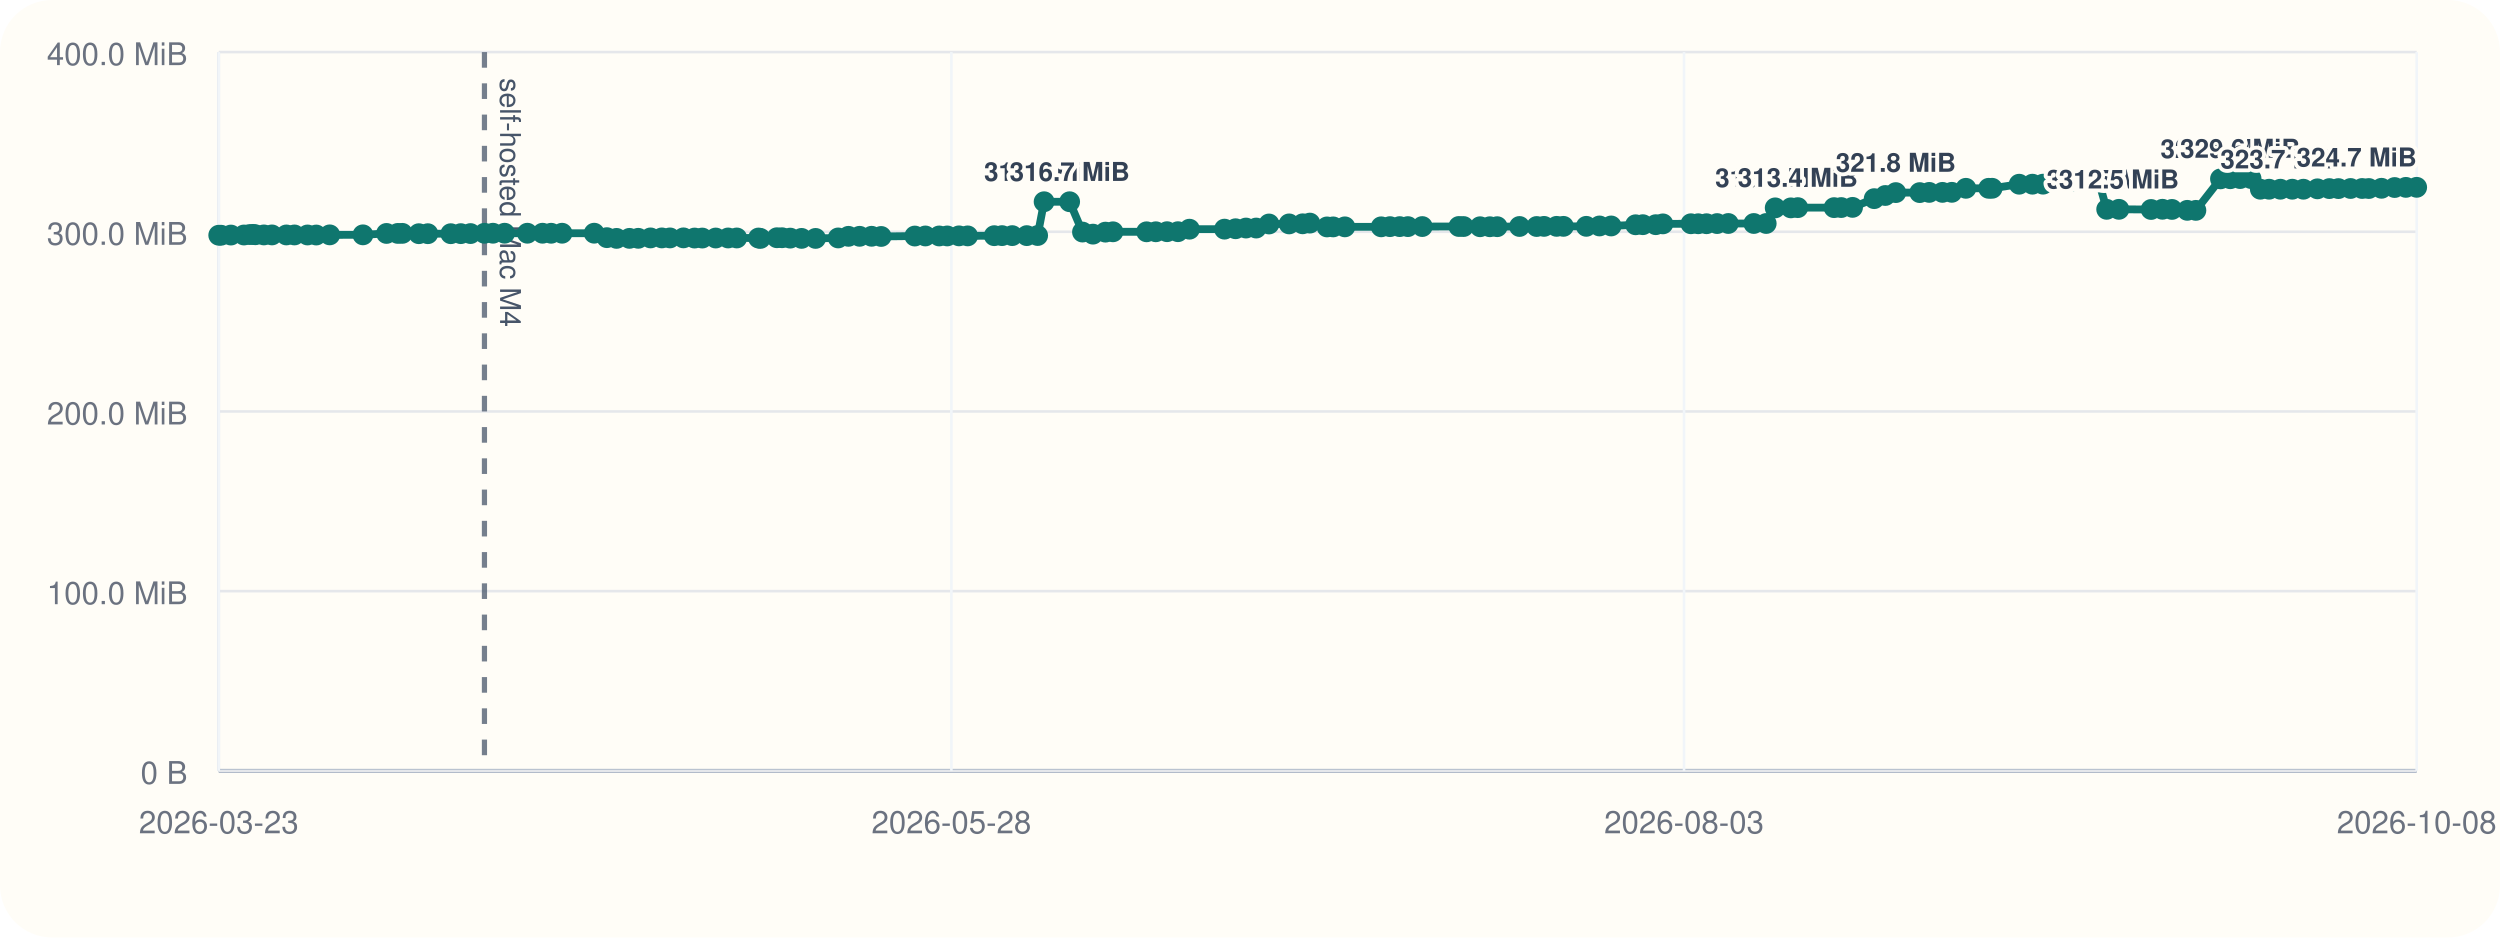
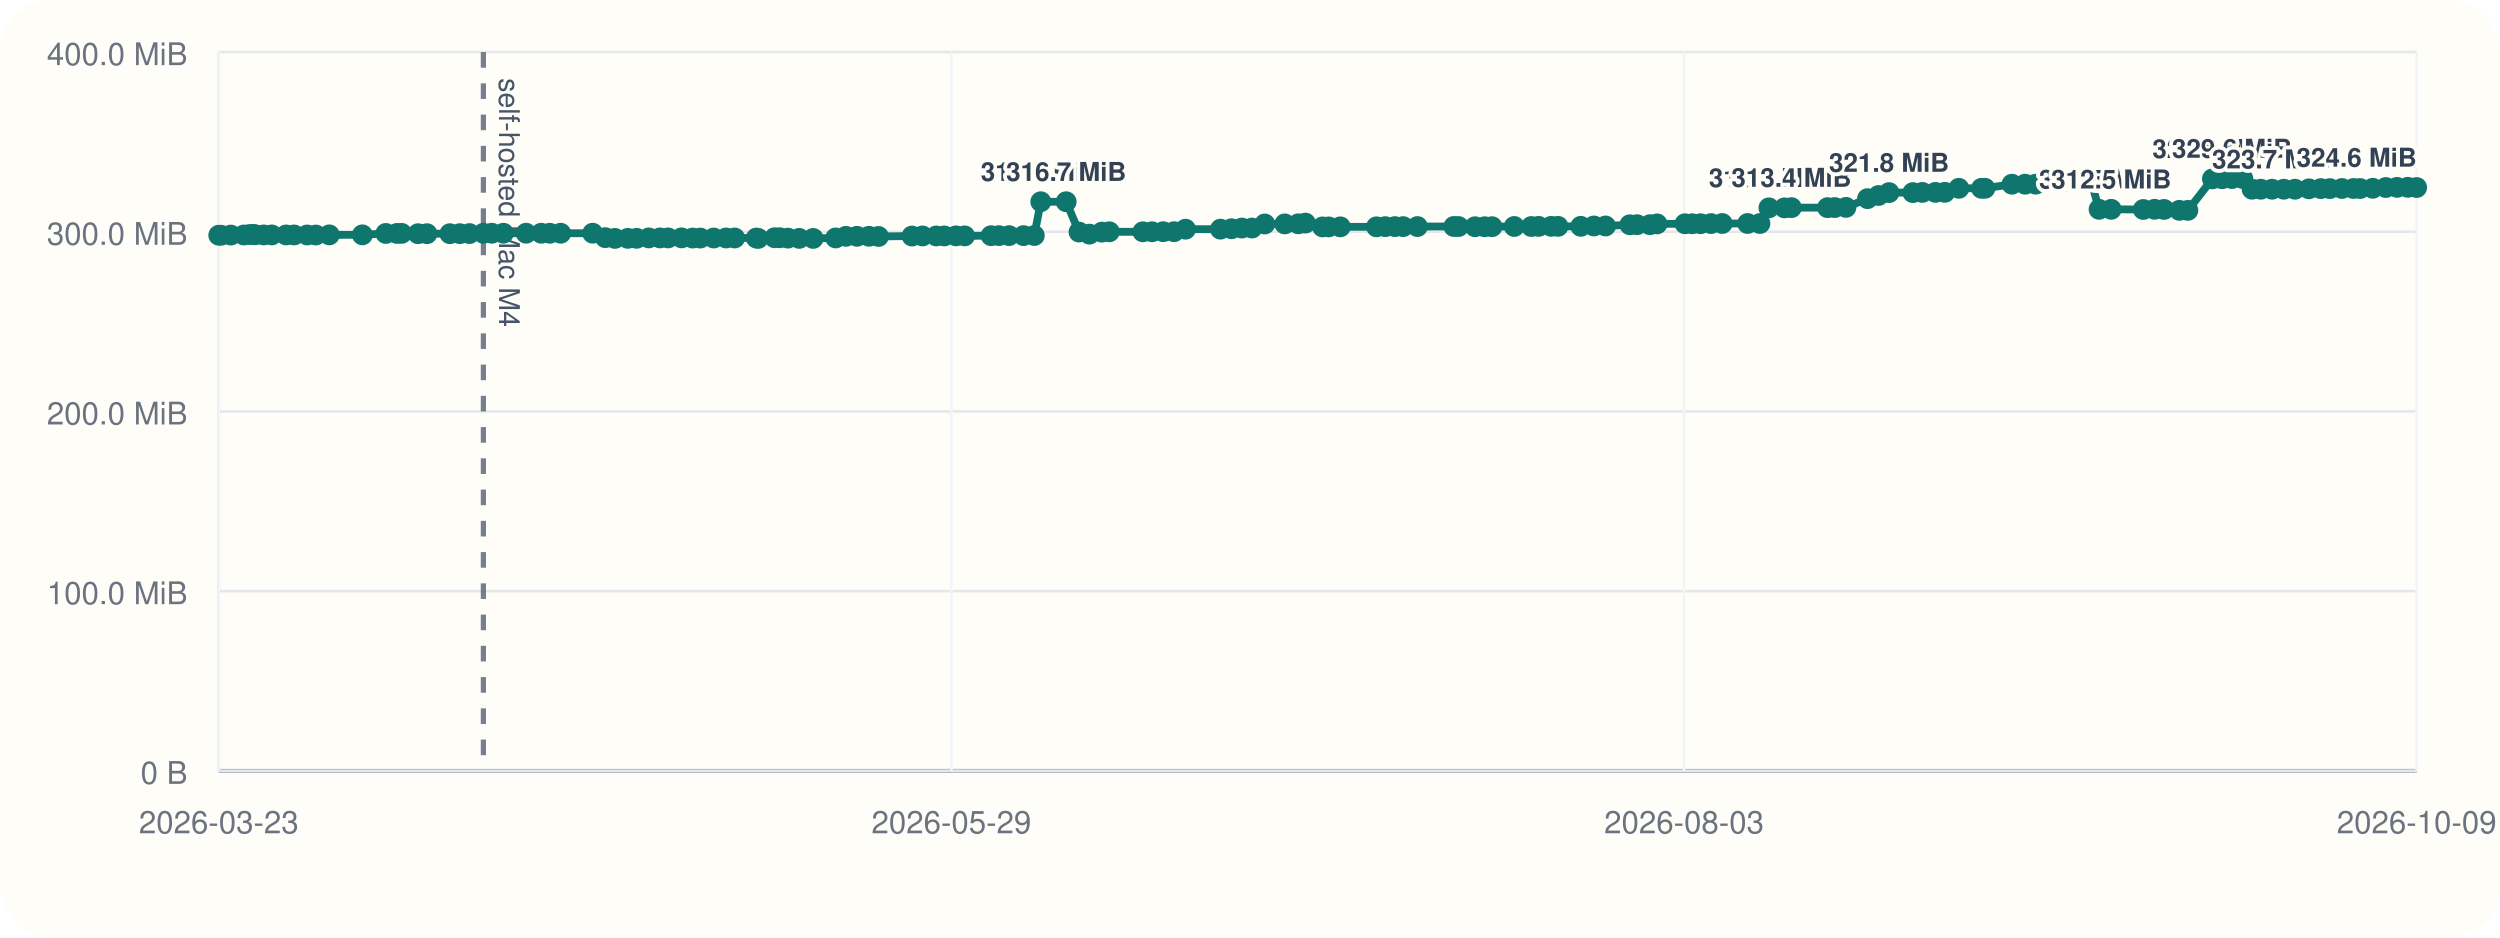
<svg xmlns="http://www.w3.org/2000/svg" viewBox="0 0 960 360">
  <rect width="960" height="360" rx="20" fill="#fffdf7" />
  <line x1="84" y1="296" x2="928" y2="296" stroke="#cbd5e1" stroke-width="1" />
  <line x1="84" y1="20" x2="84" y2="296" stroke="#cbd5e1" stroke-width="1" />
  <line x1="84" y1="296.00" x2="928" y2="296.00" stroke="#94a3b8" stroke-width="1.5" />
  <line x1="84" y1="296.00" x2="928" y2="296.00" stroke="#e5e7eb" stroke-width="1" />
  <text x="72" y="301.00" text-anchor="end" font-size="12" font-family="Helvetica, Arial, sans-serif" fill="#6b7280">0 B</text>
  <line x1="84" y1="227.00" x2="928" y2="227.00" stroke="#e5e7eb" stroke-width="1" />
  <text x="72" y="232.00" text-anchor="end" font-size="12" font-family="Helvetica, Arial, sans-serif" fill="#6b7280">100.0 MiB</text>
  <line x1="84" y1="158.00" x2="928" y2="158.00" stroke="#e5e7eb" stroke-width="1" />
  <text x="72" y="163.00" text-anchor="end" font-size="12" font-family="Helvetica, Arial, sans-serif" fill="#6b7280">200.0 MiB</text>
  <line x1="84" y1="89.00" x2="928" y2="89.00" stroke="#e5e7eb" stroke-width="1" />
  <text x="72" y="94.00" text-anchor="end" font-size="12" font-family="Helvetica, Arial, sans-serif" fill="#6b7280">300.0 MiB</text>
  <line x1="84" y1="20.00" x2="928" y2="20.00" stroke="#e5e7eb" stroke-width="1" />
  <text x="72" y="25.00" text-anchor="end" font-size="12" font-family="Helvetica, Arial, sans-serif" fill="#6b7280">400.0 MiB</text>
  <line x1="84.00" y1="20" x2="84.00" y2="296" stroke="#f1f5f9" stroke-width="1" />
  <text x="84.00" y="320" text-anchor="middle" font-size="12" font-family="Helvetica, Arial, sans-serif" fill="#6b7280">2026-03-23</text>
  <line x1="365.33" y1="20" x2="365.33" y2="296" stroke="#f1f5f9" stroke-width="1" />
-   <text x="365.33" y="320" text-anchor="middle" font-size="12" font-family="Helvetica, Arial, sans-serif" fill="#6b7280">2026-05-28</text>
+   <text x="365.33" y="320" text-anchor="middle" font-size="12" font-family="Helvetica, Arial, sans-serif" fill="#6b7280">2026-05-29</text>
  <line x1="646.67" y1="20" x2="646.67" y2="296" stroke="#f1f5f9" stroke-width="1" />
  <text x="646.67" y="320" text-anchor="middle" font-size="12" font-family="Helvetica, Arial, sans-serif" fill="#6b7280">2026-08-03</text>
  <line x1="928.00" y1="20" x2="928.00" y2="296" stroke="#f1f5f9" stroke-width="1" />
-   <text x="928.00" y="320" text-anchor="middle" font-size="12" font-family="Helvetica, Arial, sans-serif" fill="#6b7280">2026-10-08</text>
-   <line x1="186.03" y1="20" x2="186.03" y2="296" stroke="#475569" stroke-width="2" stroke-dasharray="6 6" opacity="0.75" />
-   <text x="192.03" y="30" transform="rotate(90 192.03 30)" font-size="11" font-family="Helvetica, Arial, sans-serif" fill="#475569">self-hosted Mac M4</text>
-   <polyline fill="none" stroke="#0f766e" stroke-width="3" points="84.00,90.33 84.89,90.33 88.67,90.26 93.68,90.24 95.87,90.07 97.16,90.00 98.07,90.14 101.33,90.21 104.43,90.21 109.97,90.22 113.06,90.22 118.09,90.23 121.44,90.25 126.62,90.19 139.37,90.18 148.42,89.64 152.76,89.63 154.50,89.61 160.84,89.74 164.29,89.74 173.11,89.74 176.95,89.72 180.68,89.69 186.03,89.58 189.30,89.56 193.77,89.56 202.51,89.56 208.33,89.56 211.64,89.57 215.83,89.56 228.17,89.55 233.04,91.26 236.76,91.54 241.71,91.53 245.09,91.51 249.80,91.36 254.14,91.36 257.27,91.36 262.44,91.34 266.72,91.41 269.67,91.41 274.84,91.40 279.59,91.38 282.92,91.38 291.26,91.40 292.00,91.55 298.33,91.29 300.30,91.29 303.45,91.44 307.80,91.54 313.18,91.55 321.86,91.37 325.81,90.75 330.09,90.74 334.70,90.73 338.36,90.80 351.29,90.64 355.34,90.61 360.65,90.61 363.73,90.60 368.25,90.57 371.58,90.58 381.79,90.50 384.78,90.48 388.69,90.48 394.28,90.48 398.45,90.44 400.94,77.47 410.74,77.47 415.68,89.11 419.70,89.91 424.48,89.14 427.38,89.01 440.29,89.01 443.84,89.00 448.14,88.97 452.33,88.97 456.75,88.01 470.21,87.99 474.46,87.84 478.46,87.57 482.38,87.57 487.30,86.01 495.02,85.98 500.22,85.94 502.99,85.67 509.57,87.14 511.93,87.13 516.43,87.11 530.38,87.10 533.76,87.03 537.48,87.02 540.63,87.02 546.15,87.00 560.20,86.97 562.01,86.99 568.35,87.07 572.10,87.07 574.92,87.05 583.49,86.97 590.08,86.98 592.91,86.93 597.74,86.92 600.37,86.92 609.14,86.91 614.21,86.77 618.68,86.77 628.07,86.31 630.85,86.28 635.81,86.28 638.55,85.97 649.32,85.92 652.12,85.92 655.30,85.91 659.37,85.85 663.67,85.82 673.47,85.82 678.22,85.82 681.68,79.82 687.69,79.82 690.35,79.73 704.28,79.73 707.03,79.70 711.38,79.63 719.69,76.28 723.95,75.07 727.99,73.96 737.18,73.96 740.82,73.88 745.90,73.87 749.50,73.85 754.91,72.31 763.64,72.31 764.98,72.30 775.37,70.74 780.46,70.73 784.53,70.72 788.33,69.56 792.63,69.55 796.13,69.48 801.72,69.09 805.76,69.06 808.97,80.38 813.66,80.38 826.02,80.44 830.37,80.36 834.04,80.42 839.91,80.77 843.22,80.78 852.67,68.68 856.43,68.63 860.21,68.57 864.41,68.57 867.97,72.66 871.34,72.66 875.67,72.66 880.23,72.66 884.51,72.66 889.89,72.51 894.47,72.42 897.96,72.42 902.62,72.38 907.05,72.38 909.63,72.39 914.50,72.30 919.54,72.01 923.86,71.95 928.00,71.93" />
+   <text x="928.00" y="320" text-anchor="middle" font-size="12" font-family="Helvetica, Arial, sans-serif" fill="#6b7280">2026-10-09</text>
+   <line x1="185.62" y1="20" x2="185.62" y2="296" stroke="#475569" stroke-width="2" stroke-dasharray="6 6" opacity="0.75" />
+   <text x="191.62" y="30" transform="rotate(90 191.62 30)" font-size="11" font-family="Helvetica, Arial, sans-serif" fill="#475569">self-hosted Mac M4</text>
+   <polyline fill="none" stroke="#0f766e" stroke-width="3" points="84.00,90.33 84.88,90.33 88.65,90.26 93.64,90.24 95.82,90.07 97.11,90.00 98.01,90.14 101.26,90.21 104.34,90.21 109.86,90.22 112.94,90.22 117.95,90.23 121.29,90.25 126.45,90.19 139.15,90.18 148.16,89.64 152.48,89.63 154.22,89.61 160.53,89.74 163.96,89.74 172.75,89.74 176.58,89.72 180.29,89.69 185.62,89.58 188.87,89.56 193.32,89.56 202.03,89.56 207.83,89.56 211.12,89.57 215.30,89.56 227.59,89.55 232.43,91.26 236.14,91.54 241.07,91.53 244.44,91.51 249.13,91.36 253.45,91.36 256.57,91.36 261.72,91.34 265.98,91.41 268.92,91.41 274.07,91.40 278.80,91.38 282.12,91.38 290.42,91.40 291.16,91.55 297.46,91.29 299.43,91.29 302.57,91.44 306.90,91.54 312.25,91.55 320.90,91.37 324.84,90.75 329.09,90.74 333.69,90.73 337.33,90.80 350.21,90.64 354.24,90.61 359.53,90.61 362.60,90.60 367.10,90.57 370.42,90.58 380.58,90.50 383.56,90.48 387.46,90.48 393.03,90.48 397.18,90.44 399.66,77.47 409.41,77.47 414.34,89.11 418.34,89.91 423.11,89.14 425.99,89.01 438.85,89.01 442.39,89.00 446.66,88.97 450.84,88.97 455.24,88.01 468.65,87.99 472.88,87.84 476.87,87.57 480.77,87.57 485.67,86.01 493.35,85.98 498.54,85.94 501.29,85.67 507.85,87.14 510.20,87.13 514.68,87.11 528.57,87.10 531.95,87.03 535.64,87.02 538.79,87.02 544.29,87.00 558.27,86.97 560.08,86.99 566.40,87.07 570.12,87.07 572.94,87.05 581.47,86.97 588.03,86.98 590.85,86.93 595.66,86.92 598.28,86.92 607.02,86.91 612.06,86.77 616.52,86.77 625.87,86.31 628.63,86.28 633.57,86.28 636.31,85.97 647.03,85.92 649.82,85.92 652.99,85.91 657.04,85.85 661.33,85.82 671.08,85.82 675.82,85.82 679.26,79.82 685.24,79.82 687.90,79.73 701.77,79.73 704.51,79.70 708.85,79.63 717.12,76.28 721.36,75.07 725.39,73.96 734.54,73.96 738.16,73.88 743.22,73.87 746.81,73.85 752.20,72.31 760.89,72.31 762.22,72.30 772.58,70.74 777.64,70.73 781.70,70.72 785.49,69.56 789.76,69.55 793.25,69.48 798.82,69.09 802.84,69.06 806.04,80.38 810.71,80.38 823.02,80.44 827.35,80.36 831.01,80.42 836.86,80.77 840.15,80.78 849.57,68.68 853.31,68.63 857.08,68.57 861.25,68.57 864.80,72.66 868.16,72.66 872.47,72.66 877.01,72.66 881.28,72.66 886.63,72.51 891.19,72.42 894.67,72.42 899.31,72.38 903.72,72.38 906.30,72.39 911.14,72.30 916.16,72.01 920.47,71.95 924.59,71.93 928.00,72.01" />
  <circle cx="84.00" cy="90.33" r="4" fill="#0f766e" />
-   <circle cx="84.89" cy="90.33" r="4" fill="#0f766e" />
-   <circle cx="88.67" cy="90.26" r="4" fill="#0f766e" />
-   <circle cx="93.68" cy="90.24" r="4" fill="#0f766e" />
-   <circle cx="95.87" cy="90.07" r="4" fill="#0f766e" />
-   <circle cx="97.16" cy="90.00" r="4" fill="#0f766e" />
-   <circle cx="98.07" cy="90.14" r="4" fill="#0f766e" />
-   <circle cx="101.33" cy="90.21" r="4" fill="#0f766e" />
-   <circle cx="104.43" cy="90.21" r="4" fill="#0f766e" />
-   <circle cx="109.97" cy="90.22" r="4" fill="#0f766e" />
-   <circle cx="113.06" cy="90.22" r="4" fill="#0f766e" />
-   <circle cx="118.09" cy="90.23" r="4" fill="#0f766e" />
-   <circle cx="121.44" cy="90.25" r="4" fill="#0f766e" />
-   <circle cx="126.62" cy="90.19" r="4" fill="#0f766e" />
-   <circle cx="139.37" cy="90.18" r="4" fill="#0f766e" />
-   <circle cx="148.42" cy="89.64" r="4" fill="#0f766e" />
-   <circle cx="152.76" cy="89.63" r="4" fill="#0f766e" />
-   <circle cx="154.50" cy="89.61" r="4" fill="#0f766e" />
-   <circle cx="160.84" cy="89.74" r="4" fill="#0f766e" />
-   <circle cx="164.29" cy="89.74" r="4" fill="#0f766e" />
-   <circle cx="173.11" cy="89.74" r="4" fill="#0f766e" />
-   <circle cx="176.95" cy="89.72" r="4" fill="#0f766e" />
-   <circle cx="180.68" cy="89.69" r="4" fill="#0f766e" />
-   <circle cx="186.03" cy="89.58" r="4" fill="#0f766e" />
-   <circle cx="189.30" cy="89.56" r="4" fill="#0f766e" />
-   <circle cx="193.77" cy="89.56" r="4" fill="#0f766e" />
-   <circle cx="202.51" cy="89.56" r="4" fill="#0f766e" />
-   <circle cx="208.33" cy="89.56" r="4" fill="#0f766e" />
-   <circle cx="211.64" cy="89.57" r="4" fill="#0f766e" />
-   <circle cx="215.83" cy="89.56" r="4" fill="#0f766e" />
-   <circle cx="228.17" cy="89.55" r="4" fill="#0f766e" />
-   <circle cx="233.04" cy="91.26" r="4" fill="#0f766e" />
-   <circle cx="236.76" cy="91.54" r="4" fill="#0f766e" />
-   <circle cx="241.71" cy="91.53" r="4" fill="#0f766e" />
-   <circle cx="245.09" cy="91.51" r="4" fill="#0f766e" />
-   <circle cx="249.80" cy="91.36" r="4" fill="#0f766e" />
-   <circle cx="254.14" cy="91.36" r="4" fill="#0f766e" />
-   <circle cx="257.27" cy="91.36" r="4" fill="#0f766e" />
-   <circle cx="262.44" cy="91.34" r="4" fill="#0f766e" />
-   <circle cx="266.72" cy="91.41" r="4" fill="#0f766e" />
-   <circle cx="269.67" cy="91.41" r="4" fill="#0f766e" />
-   <circle cx="274.84" cy="91.40" r="4" fill="#0f766e" />
-   <circle cx="279.59" cy="91.38" r="4" fill="#0f766e" />
-   <circle cx="282.92" cy="91.38" r="4" fill="#0f766e" />
-   <circle cx="291.26" cy="91.40" r="4" fill="#0f766e" />
-   <circle cx="292.00" cy="91.55" r="4" fill="#0f766e" />
-   <circle cx="298.33" cy="91.29" r="4" fill="#0f766e" />
-   <circle cx="300.30" cy="91.29" r="4" fill="#0f766e" />
-   <circle cx="303.45" cy="91.44" r="4" fill="#0f766e" />
-   <circle cx="307.80" cy="91.54" r="4" fill="#0f766e" />
-   <circle cx="313.18" cy="91.55" r="4" fill="#0f766e" />
-   <circle cx="321.86" cy="91.37" r="4" fill="#0f766e" />
-   <circle cx="325.81" cy="90.75" r="4" fill="#0f766e" />
-   <circle cx="330.09" cy="90.74" r="4" fill="#0f766e" />
-   <circle cx="334.70" cy="90.73" r="4" fill="#0f766e" />
-   <circle cx="338.36" cy="90.80" r="4" fill="#0f766e" />
-   <circle cx="351.29" cy="90.64" r="4" fill="#0f766e" />
-   <circle cx="355.34" cy="90.61" r="4" fill="#0f766e" />
-   <circle cx="360.65" cy="90.61" r="4" fill="#0f766e" />
-   <circle cx="363.73" cy="90.60" r="4" fill="#0f766e" />
-   <circle cx="368.25" cy="90.57" r="4" fill="#0f766e" />
-   <circle cx="371.58" cy="90.58" r="4" fill="#0f766e" />
-   <circle cx="381.79" cy="90.50" r="4" fill="#0f766e" />
-   <circle cx="384.78" cy="90.48" r="4" fill="#0f766e" />
-   <circle cx="388.69" cy="90.48" r="4" fill="#0f766e" />
-   <circle cx="394.28" cy="90.48" r="4" fill="#0f766e" />
-   <circle cx="398.45" cy="90.44" r="4" fill="#0f766e" />
-   <circle cx="400.94" cy="77.47" r="4" fill="#0f766e" />
-   <text x="400.94" y="69.47" text-anchor="middle" font-size="10" font-family="Helvetica, Arial, sans-serif" font-weight="600" paint-order="stroke" stroke="#fffdf7" stroke-width="3" stroke-linejoin="round" fill="#334155">316.7 MiB</text>
-   <circle cx="410.74" cy="77.47" r="4" fill="#0f766e" />
-   <text x="410.74" y="69.47" text-anchor="middle" font-size="10" font-family="Helvetica, Arial, sans-serif" font-weight="600" paint-order="stroke" stroke="#fffdf7" stroke-width="3" stroke-linejoin="round" fill="#334155">316.7 MiB</text>
-   <circle cx="415.68" cy="89.11" r="4" fill="#0f766e" />
-   <circle cx="419.70" cy="89.91" r="4" fill="#0f766e" />
-   <circle cx="424.48" cy="89.14" r="4" fill="#0f766e" />
-   <circle cx="427.38" cy="89.01" r="4" fill="#0f766e" />
-   <circle cx="440.29" cy="89.01" r="4" fill="#0f766e" />
-   <circle cx="443.84" cy="89.00" r="4" fill="#0f766e" />
-   <circle cx="448.14" cy="88.97" r="4" fill="#0f766e" />
-   <circle cx="452.33" cy="88.97" r="4" fill="#0f766e" />
-   <circle cx="456.75" cy="88.01" r="4" fill="#0f766e" />
-   <circle cx="470.21" cy="87.99" r="4" fill="#0f766e" />
-   <circle cx="474.46" cy="87.84" r="4" fill="#0f766e" />
-   <circle cx="478.46" cy="87.57" r="4" fill="#0f766e" />
-   <circle cx="482.38" cy="87.57" r="4" fill="#0f766e" />
-   <circle cx="487.30" cy="86.01" r="4" fill="#0f766e" />
-   <circle cx="495.02" cy="85.98" r="4" fill="#0f766e" />
-   <circle cx="500.22" cy="85.94" r="4" fill="#0f766e" />
-   <circle cx="502.99" cy="85.67" r="4" fill="#0f766e" />
-   <circle cx="509.57" cy="87.14" r="4" fill="#0f766e" />
-   <circle cx="511.93" cy="87.13" r="4" fill="#0f766e" />
-   <circle cx="516.43" cy="87.11" r="4" fill="#0f766e" />
-   <circle cx="530.38" cy="87.10" r="4" fill="#0f766e" />
-   <circle cx="533.76" cy="87.03" r="4" fill="#0f766e" />
-   <circle cx="537.48" cy="87.02" r="4" fill="#0f766e" />
-   <circle cx="540.63" cy="87.02" r="4" fill="#0f766e" />
-   <circle cx="546.15" cy="87.00" r="4" fill="#0f766e" />
-   <circle cx="560.20" cy="86.97" r="4" fill="#0f766e" />
-   <circle cx="562.01" cy="86.99" r="4" fill="#0f766e" />
-   <circle cx="568.35" cy="87.07" r="4" fill="#0f766e" />
-   <circle cx="572.10" cy="87.07" r="4" fill="#0f766e" />
-   <circle cx="574.92" cy="87.05" r="4" fill="#0f766e" />
-   <circle cx="583.49" cy="86.97" r="4" fill="#0f766e" />
-   <circle cx="590.08" cy="86.98" r="4" fill="#0f766e" />
-   <circle cx="592.91" cy="86.93" r="4" fill="#0f766e" />
-   <circle cx="597.74" cy="86.92" r="4" fill="#0f766e" />
-   <circle cx="600.37" cy="86.92" r="4" fill="#0f766e" />
-   <circle cx="609.14" cy="86.91" r="4" fill="#0f766e" />
-   <circle cx="614.21" cy="86.77" r="4" fill="#0f766e" />
-   <circle cx="618.68" cy="86.77" r="4" fill="#0f766e" />
-   <circle cx="628.07" cy="86.31" r="4" fill="#0f766e" />
-   <circle cx="630.85" cy="86.28" r="4" fill="#0f766e" />
-   <circle cx="635.81" cy="86.28" r="4" fill="#0f766e" />
-   <circle cx="638.55" cy="85.97" r="4" fill="#0f766e" />
-   <circle cx="649.32" cy="85.92" r="4" fill="#0f766e" />
-   <circle cx="652.12" cy="85.92" r="4" fill="#0f766e" />
-   <circle cx="655.30" cy="85.91" r="4" fill="#0f766e" />
-   <circle cx="659.37" cy="85.85" r="4" fill="#0f766e" />
-   <circle cx="663.67" cy="85.82" r="4" fill="#0f766e" />
-   <circle cx="673.47" cy="85.82" r="4" fill="#0f766e" />
-   <circle cx="678.22" cy="85.82" r="4" fill="#0f766e" />
-   <circle cx="681.68" cy="79.82" r="4" fill="#0f766e" />
-   <text x="681.68" y="71.82" text-anchor="middle" font-size="10" font-family="Helvetica, Arial, sans-serif" font-weight="600" paint-order="stroke" stroke="#fffdf7" stroke-width="3" stroke-linejoin="round" fill="#334155">313.3 MiB</text>
-   <circle cx="687.69" cy="79.82" r="4" fill="#0f766e" />
-   <circle cx="690.35" cy="79.73" r="4" fill="#0f766e" />
-   <text x="690.35" y="71.73" text-anchor="middle" font-size="10" font-family="Helvetica, Arial, sans-serif" font-weight="600" paint-order="stroke" stroke="#fffdf7" stroke-width="3" stroke-linejoin="round" fill="#334155">313.4 MiB</text>
-   <circle cx="704.28" cy="79.73" r="4" fill="#0f766e" />
-   <circle cx="707.03" cy="79.70" r="4" fill="#0f766e" />
-   <circle cx="711.38" cy="79.63" r="4" fill="#0f766e" />
-   <circle cx="719.69" cy="76.28" r="4" fill="#0f766e" />
-   <circle cx="723.95" cy="75.07" r="4" fill="#0f766e" />
-   <circle cx="727.99" cy="73.96" r="4" fill="#0f766e" />
-   <text x="727.99" y="65.96" text-anchor="middle" font-size="10" font-family="Helvetica, Arial, sans-serif" font-weight="600" paint-order="stroke" stroke="#fffdf7" stroke-width="3" stroke-linejoin="round" fill="#334155">321.8 MiB</text>
-   <circle cx="737.18" cy="73.96" r="4" fill="#0f766e" />
-   <circle cx="740.82" cy="73.88" r="4" fill="#0f766e" />
-   <circle cx="745.90" cy="73.87" r="4" fill="#0f766e" />
-   <circle cx="749.50" cy="73.85" r="4" fill="#0f766e" />
-   <circle cx="754.91" cy="72.31" r="4" fill="#0f766e" />
-   <circle cx="763.64" cy="72.31" r="4" fill="#0f766e" />
-   <circle cx="764.98" cy="72.30" r="4" fill="#0f766e" />
-   <circle cx="775.37" cy="70.74" r="4" fill="#0f766e" />
-   <circle cx="780.46" cy="70.73" r="4" fill="#0f766e" />
-   <circle cx="784.53" cy="70.72" r="4" fill="#0f766e" />
-   <circle cx="788.33" cy="69.56" r="4" fill="#0f766e" />
-   <circle cx="792.63" cy="69.55" r="4" fill="#0f766e" />
-   <circle cx="796.13" cy="69.48" r="4" fill="#0f766e" />
-   <circle cx="801.72" cy="69.09" r="4" fill="#0f766e" />
-   <circle cx="805.76" cy="69.06" r="4" fill="#0f766e" />
-   <circle cx="808.97" cy="80.38" r="4" fill="#0f766e" />
-   <text x="808.97" y="72.38" text-anchor="middle" font-size="10" font-family="Helvetica, Arial, sans-serif" font-weight="600" paint-order="stroke" stroke="#fffdf7" stroke-width="3" stroke-linejoin="round" fill="#334155">312.5 MiB</text>
-   <circle cx="813.66" cy="80.38" r="4" fill="#0f766e" />
-   <text x="813.66" y="72.38" text-anchor="middle" font-size="10" font-family="Helvetica, Arial, sans-serif" font-weight="600" paint-order="stroke" stroke="#fffdf7" stroke-width="3" stroke-linejoin="round" fill="#334155">312.5 MiB</text>
-   <circle cx="826.02" cy="80.44" r="4" fill="#0f766e" />
-   <circle cx="830.37" cy="80.36" r="4" fill="#0f766e" />
-   <circle cx="834.04" cy="80.42" r="4" fill="#0f766e" />
-   <circle cx="839.91" cy="80.77" r="4" fill="#0f766e" />
-   <circle cx="843.22" cy="80.78" r="4" fill="#0f766e" />
-   <circle cx="852.67" cy="68.68" r="4" fill="#0f766e" />
-   <text x="852.67" y="60.68" text-anchor="middle" font-size="10" font-family="Helvetica, Arial, sans-serif" font-weight="600" paint-order="stroke" stroke="#fffdf7" stroke-width="3" stroke-linejoin="round" fill="#334155">329.4 MiB</text>
-   <circle cx="856.43" cy="68.63" r="4" fill="#0f766e" />
-   <circle cx="860.21" cy="68.57" r="4" fill="#0f766e" />
-   <text x="860.21" y="60.57" text-anchor="middle" font-size="10" font-family="Helvetica, Arial, sans-serif" font-weight="600" paint-order="stroke" stroke="#fffdf7" stroke-width="3" stroke-linejoin="round" fill="#334155">329.6 MiB</text>
-   <circle cx="864.41" cy="68.57" r="4" fill="#0f766e" />
-   <circle cx="867.97" cy="72.66" r="4" fill="#0f766e" />
-   <circle cx="871.34" cy="72.66" r="4" fill="#0f766e" />
-   <circle cx="875.67" cy="72.66" r="4" fill="#0f766e" />
-   <text x="875.67" y="64.66" text-anchor="middle" font-size="10" font-family="Helvetica, Arial, sans-serif" font-weight="600" paint-order="stroke" stroke="#fffdf7" stroke-width="3" stroke-linejoin="round" fill="#334155">323.7 MiB</text>
-   <circle cx="880.23" cy="72.66" r="4" fill="#0f766e" />
-   <circle cx="884.51" cy="72.66" r="4" fill="#0f766e" />
-   <circle cx="889.89" cy="72.51" r="4" fill="#0f766e" />
-   <circle cx="894.47" cy="72.42" r="4" fill="#0f766e" />
-   <circle cx="897.96" cy="72.42" r="4" fill="#0f766e" />
-   <circle cx="902.62" cy="72.38" r="4" fill="#0f766e" />
-   <circle cx="907.05" cy="72.38" r="4" fill="#0f766e" />
-   <circle cx="909.63" cy="72.39" r="4" fill="#0f766e" />
-   <circle cx="914.50" cy="72.30" r="4" fill="#0f766e" />
-   <circle cx="919.54" cy="72.01" r="4" fill="#0f766e" />
-   <circle cx="923.86" cy="71.95" r="4" fill="#0f766e" />
-   <circle cx="928.00" cy="71.93" r="4" fill="#0f766e" />
-   <text x="928.00" y="63.93" text-anchor="end" font-size="10" font-family="Helvetica, Arial, sans-serif" font-weight="600" paint-order="stroke" stroke="#fffdf7" stroke-width="3" stroke-linejoin="round" fill="#334155">324.7 MiB</text>
+   <circle cx="84.88" cy="90.33" r="4" fill="#0f766e" />
+   <circle cx="88.65" cy="90.26" r="4" fill="#0f766e" />
+   <circle cx="93.64" cy="90.24" r="4" fill="#0f766e" />
+   <circle cx="95.82" cy="90.07" r="4" fill="#0f766e" />
+   <circle cx="97.11" cy="90.00" r="4" fill="#0f766e" />
+   <circle cx="98.01" cy="90.14" r="4" fill="#0f766e" />
+   <circle cx="101.26" cy="90.21" r="4" fill="#0f766e" />
+   <circle cx="104.34" cy="90.21" r="4" fill="#0f766e" />
+   <circle cx="109.86" cy="90.22" r="4" fill="#0f766e" />
+   <circle cx="112.94" cy="90.22" r="4" fill="#0f766e" />
+   <circle cx="117.95" cy="90.23" r="4" fill="#0f766e" />
+   <circle cx="121.29" cy="90.25" r="4" fill="#0f766e" />
+   <circle cx="126.45" cy="90.19" r="4" fill="#0f766e" />
+   <circle cx="139.15" cy="90.18" r="4" fill="#0f766e" />
+   <circle cx="148.16" cy="89.64" r="4" fill="#0f766e" />
+   <circle cx="152.48" cy="89.63" r="4" fill="#0f766e" />
+   <circle cx="154.22" cy="89.61" r="4" fill="#0f766e" />
+   <circle cx="160.53" cy="89.74" r="4" fill="#0f766e" />
+   <circle cx="163.96" cy="89.74" r="4" fill="#0f766e" />
+   <circle cx="172.75" cy="89.74" r="4" fill="#0f766e" />
+   <circle cx="176.58" cy="89.72" r="4" fill="#0f766e" />
+   <circle cx="180.29" cy="89.69" r="4" fill="#0f766e" />
+   <circle cx="185.62" cy="89.58" r="4" fill="#0f766e" />
+   <circle cx="188.87" cy="89.56" r="4" fill="#0f766e" />
+   <circle cx="193.32" cy="89.56" r="4" fill="#0f766e" />
+   <circle cx="202.03" cy="89.56" r="4" fill="#0f766e" />
+   <circle cx="207.83" cy="89.56" r="4" fill="#0f766e" />
+   <circle cx="211.12" cy="89.57" r="4" fill="#0f766e" />
+   <circle cx="215.30" cy="89.56" r="4" fill="#0f766e" />
+   <circle cx="227.59" cy="89.55" r="4" fill="#0f766e" />
+   <circle cx="232.43" cy="91.26" r="4" fill="#0f766e" />
+   <circle cx="236.14" cy="91.54" r="4" fill="#0f766e" />
+   <circle cx="241.07" cy="91.53" r="4" fill="#0f766e" />
+   <circle cx="244.44" cy="91.51" r="4" fill="#0f766e" />
+   <circle cx="249.13" cy="91.36" r="4" fill="#0f766e" />
+   <circle cx="253.45" cy="91.36" r="4" fill="#0f766e" />
+   <circle cx="256.57" cy="91.36" r="4" fill="#0f766e" />
+   <circle cx="261.72" cy="91.34" r="4" fill="#0f766e" />
+   <circle cx="265.98" cy="91.41" r="4" fill="#0f766e" />
+   <circle cx="268.92" cy="91.41" r="4" fill="#0f766e" />
+   <circle cx="274.07" cy="91.40" r="4" fill="#0f766e" />
+   <circle cx="278.80" cy="91.38" r="4" fill="#0f766e" />
+   <circle cx="282.12" cy="91.38" r="4" fill="#0f766e" />
+   <circle cx="290.42" cy="91.40" r="4" fill="#0f766e" />
+   <circle cx="291.16" cy="91.55" r="4" fill="#0f766e" />
+   <circle cx="297.46" cy="91.29" r="4" fill="#0f766e" />
+   <circle cx="299.43" cy="91.29" r="4" fill="#0f766e" />
+   <circle cx="302.57" cy="91.44" r="4" fill="#0f766e" />
+   <circle cx="306.90" cy="91.54" r="4" fill="#0f766e" />
+   <circle cx="312.25" cy="91.55" r="4" fill="#0f766e" />
+   <circle cx="320.90" cy="91.37" r="4" fill="#0f766e" />
+   <circle cx="324.84" cy="90.75" r="4" fill="#0f766e" />
+   <circle cx="329.09" cy="90.74" r="4" fill="#0f766e" />
+   <circle cx="333.69" cy="90.73" r="4" fill="#0f766e" />
+   <circle cx="337.33" cy="90.80" r="4" fill="#0f766e" />
+   <circle cx="350.21" cy="90.64" r="4" fill="#0f766e" />
+   <circle cx="354.24" cy="90.61" r="4" fill="#0f766e" />
+   <circle cx="359.53" cy="90.61" r="4" fill="#0f766e" />
+   <circle cx="362.60" cy="90.60" r="4" fill="#0f766e" />
+   <circle cx="367.10" cy="90.57" r="4" fill="#0f766e" />
+   <circle cx="370.42" cy="90.58" r="4" fill="#0f766e" />
+   <circle cx="380.58" cy="90.50" r="4" fill="#0f766e" />
+   <circle cx="383.56" cy="90.48" r="4" fill="#0f766e" />
+   <circle cx="387.46" cy="90.48" r="4" fill="#0f766e" />
+   <circle cx="393.03" cy="90.48" r="4" fill="#0f766e" />
+   <circle cx="397.18" cy="90.44" r="4" fill="#0f766e" />
+   <circle cx="399.66" cy="77.47" r="4" fill="#0f766e" />
+   <text x="399.66" y="69.47" text-anchor="middle" font-size="10" font-family="Helvetica, Arial, sans-serif" font-weight="600" paint-order="stroke" stroke="#fffdf7" stroke-width="3" stroke-linejoin="round" fill="#334155">316.7 MiB</text>
+   <circle cx="409.41" cy="77.47" r="4" fill="#0f766e" />
+   <text x="409.41" y="69.47" text-anchor="middle" font-size="10" font-family="Helvetica, Arial, sans-serif" font-weight="600" paint-order="stroke" stroke="#fffdf7" stroke-width="3" stroke-linejoin="round" fill="#334155">316.7 MiB</text>
+   <circle cx="414.34" cy="89.11" r="4" fill="#0f766e" />
+   <circle cx="418.34" cy="89.91" r="4" fill="#0f766e" />
+   <circle cx="423.11" cy="89.14" r="4" fill="#0f766e" />
+   <circle cx="425.99" cy="89.01" r="4" fill="#0f766e" />
+   <circle cx="438.85" cy="89.01" r="4" fill="#0f766e" />
+   <circle cx="442.39" cy="89.00" r="4" fill="#0f766e" />
+   <circle cx="446.66" cy="88.97" r="4" fill="#0f766e" />
+   <circle cx="450.84" cy="88.97" r="4" fill="#0f766e" />
+   <circle cx="455.24" cy="88.01" r="4" fill="#0f766e" />
+   <circle cx="468.65" cy="87.99" r="4" fill="#0f766e" />
+   <circle cx="472.88" cy="87.84" r="4" fill="#0f766e" />
+   <circle cx="476.87" cy="87.57" r="4" fill="#0f766e" />
+   <circle cx="480.77" cy="87.57" r="4" fill="#0f766e" />
+   <circle cx="485.67" cy="86.01" r="4" fill="#0f766e" />
+   <circle cx="493.35" cy="85.98" r="4" fill="#0f766e" />
+   <circle cx="498.54" cy="85.94" r="4" fill="#0f766e" />
+   <circle cx="501.29" cy="85.67" r="4" fill="#0f766e" />
+   <circle cx="507.85" cy="87.14" r="4" fill="#0f766e" />
+   <circle cx="510.20" cy="87.13" r="4" fill="#0f766e" />
+   <circle cx="514.68" cy="87.11" r="4" fill="#0f766e" />
+   <circle cx="528.57" cy="87.10" r="4" fill="#0f766e" />
+   <circle cx="531.95" cy="87.03" r="4" fill="#0f766e" />
+   <circle cx="535.64" cy="87.02" r="4" fill="#0f766e" />
+   <circle cx="538.79" cy="87.02" r="4" fill="#0f766e" />
+   <circle cx="544.29" cy="87.00" r="4" fill="#0f766e" />
+   <circle cx="558.27" cy="86.97" r="4" fill="#0f766e" />
+   <circle cx="560.08" cy="86.99" r="4" fill="#0f766e" />
+   <circle cx="566.40" cy="87.07" r="4" fill="#0f766e" />
+   <circle cx="570.12" cy="87.07" r="4" fill="#0f766e" />
+   <circle cx="572.94" cy="87.05" r="4" fill="#0f766e" />
+   <circle cx="581.47" cy="86.97" r="4" fill="#0f766e" />
+   <circle cx="588.03" cy="86.98" r="4" fill="#0f766e" />
+   <circle cx="590.85" cy="86.93" r="4" fill="#0f766e" />
+   <circle cx="595.66" cy="86.92" r="4" fill="#0f766e" />
+   <circle cx="598.28" cy="86.92" r="4" fill="#0f766e" />
+   <circle cx="607.02" cy="86.91" r="4" fill="#0f766e" />
+   <circle cx="612.06" cy="86.77" r="4" fill="#0f766e" />
+   <circle cx="616.52" cy="86.77" r="4" fill="#0f766e" />
+   <circle cx="625.87" cy="86.31" r="4" fill="#0f766e" />
+   <circle cx="628.63" cy="86.28" r="4" fill="#0f766e" />
+   <circle cx="633.57" cy="86.28" r="4" fill="#0f766e" />
+   <circle cx="636.31" cy="85.97" r="4" fill="#0f766e" />
+   <circle cx="647.03" cy="85.92" r="4" fill="#0f766e" />
+   <circle cx="649.82" cy="85.92" r="4" fill="#0f766e" />
+   <circle cx="652.99" cy="85.91" r="4" fill="#0f766e" />
+   <circle cx="657.04" cy="85.85" r="4" fill="#0f766e" />
+   <circle cx="661.33" cy="85.82" r="4" fill="#0f766e" />
+   <circle cx="671.08" cy="85.82" r="4" fill="#0f766e" />
+   <circle cx="675.82" cy="85.82" r="4" fill="#0f766e" />
+   <circle cx="679.26" cy="79.82" r="4" fill="#0f766e" />
+   <text x="679.26" y="71.82" text-anchor="middle" font-size="10" font-family="Helvetica, Arial, sans-serif" font-weight="600" paint-order="stroke" stroke="#fffdf7" stroke-width="3" stroke-linejoin="round" fill="#334155">313.3 MiB</text>
+   <circle cx="685.24" cy="79.82" r="4" fill="#0f766e" />
+   <circle cx="687.90" cy="79.73" r="4" fill="#0f766e" />
+   <text x="687.90" y="71.73" text-anchor="middle" font-size="10" font-family="Helvetica, Arial, sans-serif" font-weight="600" paint-order="stroke" stroke="#fffdf7" stroke-width="3" stroke-linejoin="round" fill="#334155">313.4 MiB</text>
+   <circle cx="701.77" cy="79.73" r="4" fill="#0f766e" />
+   <circle cx="704.51" cy="79.70" r="4" fill="#0f766e" />
+   <circle cx="708.85" cy="79.63" r="4" fill="#0f766e" />
+   <circle cx="717.12" cy="76.28" r="4" fill="#0f766e" />
+   <circle cx="721.36" cy="75.07" r="4" fill="#0f766e" />
+   <circle cx="725.39" cy="73.96" r="4" fill="#0f766e" />
+   <text x="725.39" y="65.96" text-anchor="middle" font-size="10" font-family="Helvetica, Arial, sans-serif" font-weight="600" paint-order="stroke" stroke="#fffdf7" stroke-width="3" stroke-linejoin="round" fill="#334155">321.8 MiB</text>
+   <circle cx="734.54" cy="73.96" r="4" fill="#0f766e" />
+   <circle cx="738.16" cy="73.88" r="4" fill="#0f766e" />
+   <circle cx="743.22" cy="73.87" r="4" fill="#0f766e" />
+   <circle cx="746.81" cy="73.85" r="4" fill="#0f766e" />
+   <circle cx="752.20" cy="72.31" r="4" fill="#0f766e" />
+   <circle cx="760.89" cy="72.31" r="4" fill="#0f766e" />
+   <circle cx="762.22" cy="72.30" r="4" fill="#0f766e" />
+   <circle cx="772.58" cy="70.74" r="4" fill="#0f766e" />
+   <circle cx="777.64" cy="70.73" r="4" fill="#0f766e" />
+   <circle cx="781.70" cy="70.72" r="4" fill="#0f766e" />
+   <circle cx="785.49" cy="69.56" r="4" fill="#0f766e" />
+   <circle cx="789.76" cy="69.55" r="4" fill="#0f766e" />
+   <circle cx="793.25" cy="69.48" r="4" fill="#0f766e" />
+   <circle cx="798.82" cy="69.09" r="4" fill="#0f766e" />
+   <circle cx="802.84" cy="69.06" r="4" fill="#0f766e" />
+   <circle cx="806.04" cy="80.38" r="4" fill="#0f766e" />
+   <text x="806.04" y="72.38" text-anchor="middle" font-size="10" font-family="Helvetica, Arial, sans-serif" font-weight="600" paint-order="stroke" stroke="#fffdf7" stroke-width="3" stroke-linejoin="round" fill="#334155">312.5 MiB</text>
+   <circle cx="810.71" cy="80.38" r="4" fill="#0f766e" />
+   <text x="810.71" y="72.38" text-anchor="middle" font-size="10" font-family="Helvetica, Arial, sans-serif" font-weight="600" paint-order="stroke" stroke="#fffdf7" stroke-width="3" stroke-linejoin="round" fill="#334155">312.5 MiB</text>
+   <circle cx="823.02" cy="80.44" r="4" fill="#0f766e" />
+   <circle cx="827.35" cy="80.36" r="4" fill="#0f766e" />
+   <circle cx="831.01" cy="80.42" r="4" fill="#0f766e" />
+   <circle cx="836.86" cy="80.77" r="4" fill="#0f766e" />
+   <circle cx="840.15" cy="80.78" r="4" fill="#0f766e" />
+   <circle cx="849.57" cy="68.68" r="4" fill="#0f766e" />
+   <text x="849.57" y="60.68" text-anchor="middle" font-size="10" font-family="Helvetica, Arial, sans-serif" font-weight="600" paint-order="stroke" stroke="#fffdf7" stroke-width="3" stroke-linejoin="round" fill="#334155">329.4 MiB</text>
+   <circle cx="853.31" cy="68.63" r="4" fill="#0f766e" />
+   <circle cx="857.08" cy="68.57" r="4" fill="#0f766e" />
+   <text x="857.08" y="60.57" text-anchor="middle" font-size="10" font-family="Helvetica, Arial, sans-serif" font-weight="600" paint-order="stroke" stroke="#fffdf7" stroke-width="3" stroke-linejoin="round" fill="#334155">329.6 MiB</text>
+   <circle cx="861.25" cy="68.57" r="4" fill="#0f766e" />
+   <circle cx="864.80" cy="72.66" r="4" fill="#0f766e" />
+   <circle cx="868.16" cy="72.66" r="4" fill="#0f766e" />
+   <circle cx="872.47" cy="72.66" r="4" fill="#0f766e" />
+   <text x="872.47" y="64.66" text-anchor="middle" font-size="10" font-family="Helvetica, Arial, sans-serif" font-weight="600" paint-order="stroke" stroke="#fffdf7" stroke-width="3" stroke-linejoin="round" fill="#334155">323.7 MiB</text>
+   <circle cx="877.01" cy="72.66" r="4" fill="#0f766e" />
+   <circle cx="881.28" cy="72.66" r="4" fill="#0f766e" />
+   <circle cx="886.63" cy="72.51" r="4" fill="#0f766e" />
+   <circle cx="891.19" cy="72.42" r="4" fill="#0f766e" />
+   <circle cx="894.67" cy="72.42" r="4" fill="#0f766e" />
+   <circle cx="899.31" cy="72.38" r="4" fill="#0f766e" />
+   <circle cx="903.72" cy="72.38" r="4" fill="#0f766e" />
+   <circle cx="906.30" cy="72.39" r="4" fill="#0f766e" />
+   <circle cx="911.14" cy="72.30" r="4" fill="#0f766e" />
+   <circle cx="916.16" cy="72.01" r="4" fill="#0f766e" />
+   <circle cx="920.47" cy="71.95" r="4" fill="#0f766e" />
+   <circle cx="924.59" cy="71.93" r="4" fill="#0f766e" />
+   <circle cx="928.00" cy="72.01" r="4" fill="#0f766e" />
+   <text x="928.00" y="64.01" text-anchor="end" font-size="10" font-family="Helvetica, Arial, sans-serif" font-weight="600" paint-order="stroke" stroke="#fffdf7" stroke-width="3" stroke-linejoin="round" fill="#334155">324.6 MiB</text>
</svg>
